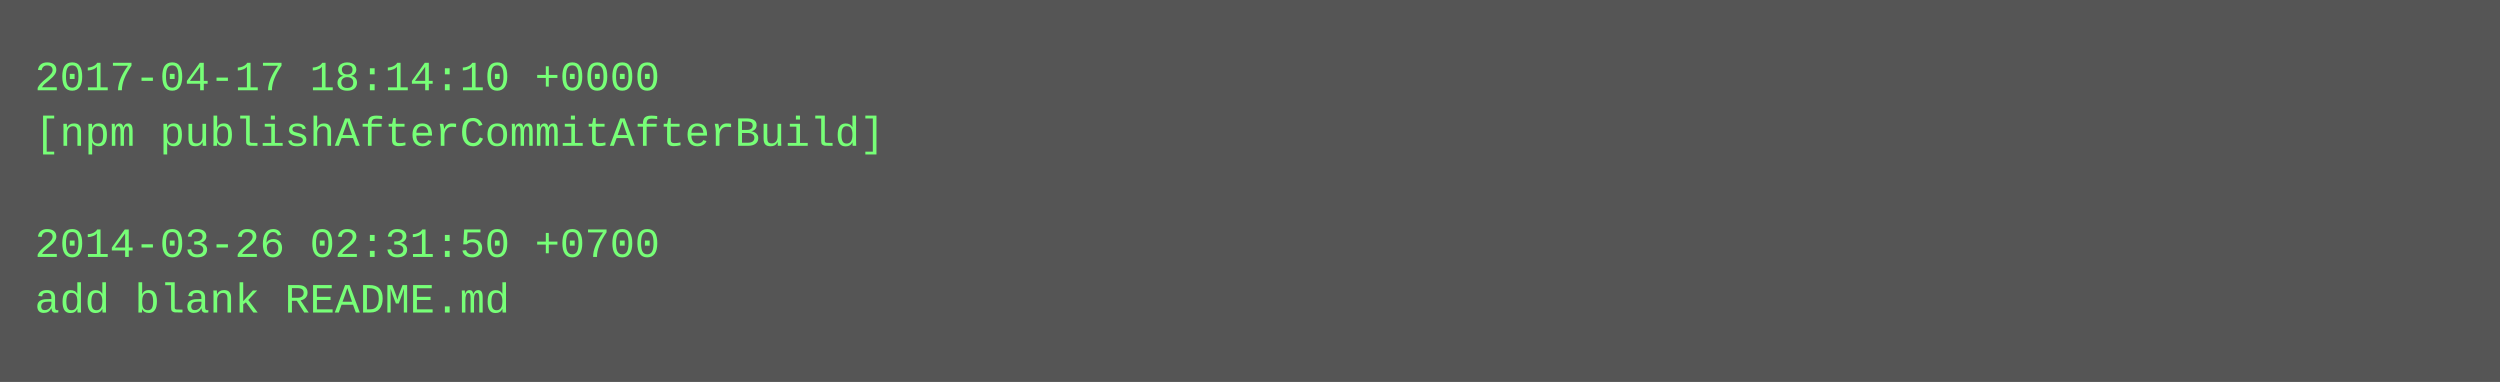
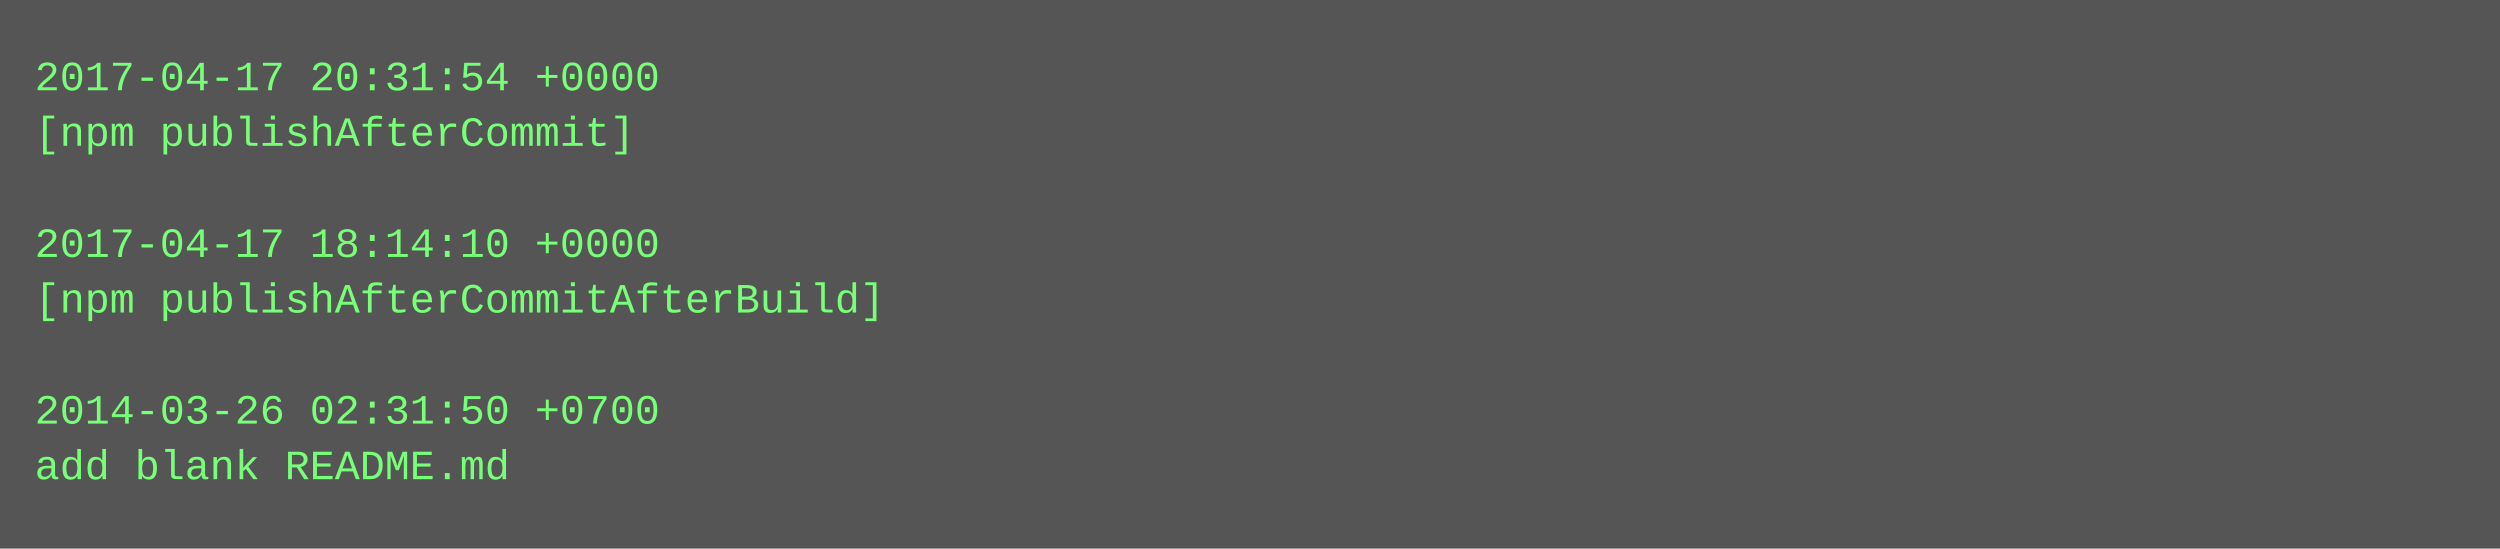
- <svg xmlns="http://www.w3.org/2000/svg" height="110" width="720">
-   <rect height="110" fill="#555" width="720" />
+ <svg xmlns="http://www.w3.org/2000/svg" height="158" width="720">
+   <rect height="158" fill="#555" width="720" />
  <text fill="#7f7" font-family="Courier New" font-size="12" xml:space="preserve">
-     <tspan x="10" y="26">2017-04-17 18:14:10 +0000</tspan>
-     <tspan x="10" y="42">[npm publishAfterCommitAfterBuild]</tspan>
+     <tspan x="10" y="26">2017-04-17 20:31:54 +0000</tspan>
+     <tspan x="10" y="42">[npm publishAfterCommit]</tspan>
    <tspan x="10" y="58" />
-     <tspan x="10" y="74">2014-03-26 02:31:50 +0700</tspan>
-     <tspan x="10" y="90">add blank README.md</tspan>
+     <tspan x="10" y="74">2017-04-17 18:14:10 +0000</tspan>
+     <tspan x="10" y="90">[npm publishAfterCommitAfterBuild]</tspan>
+     <tspan x="10" y="106" />
+     <tspan x="10" y="122">2014-03-26 02:31:50 +0700</tspan>
+     <tspan x="10" y="138">add blank README.md</tspan>
  </text>
</svg>
